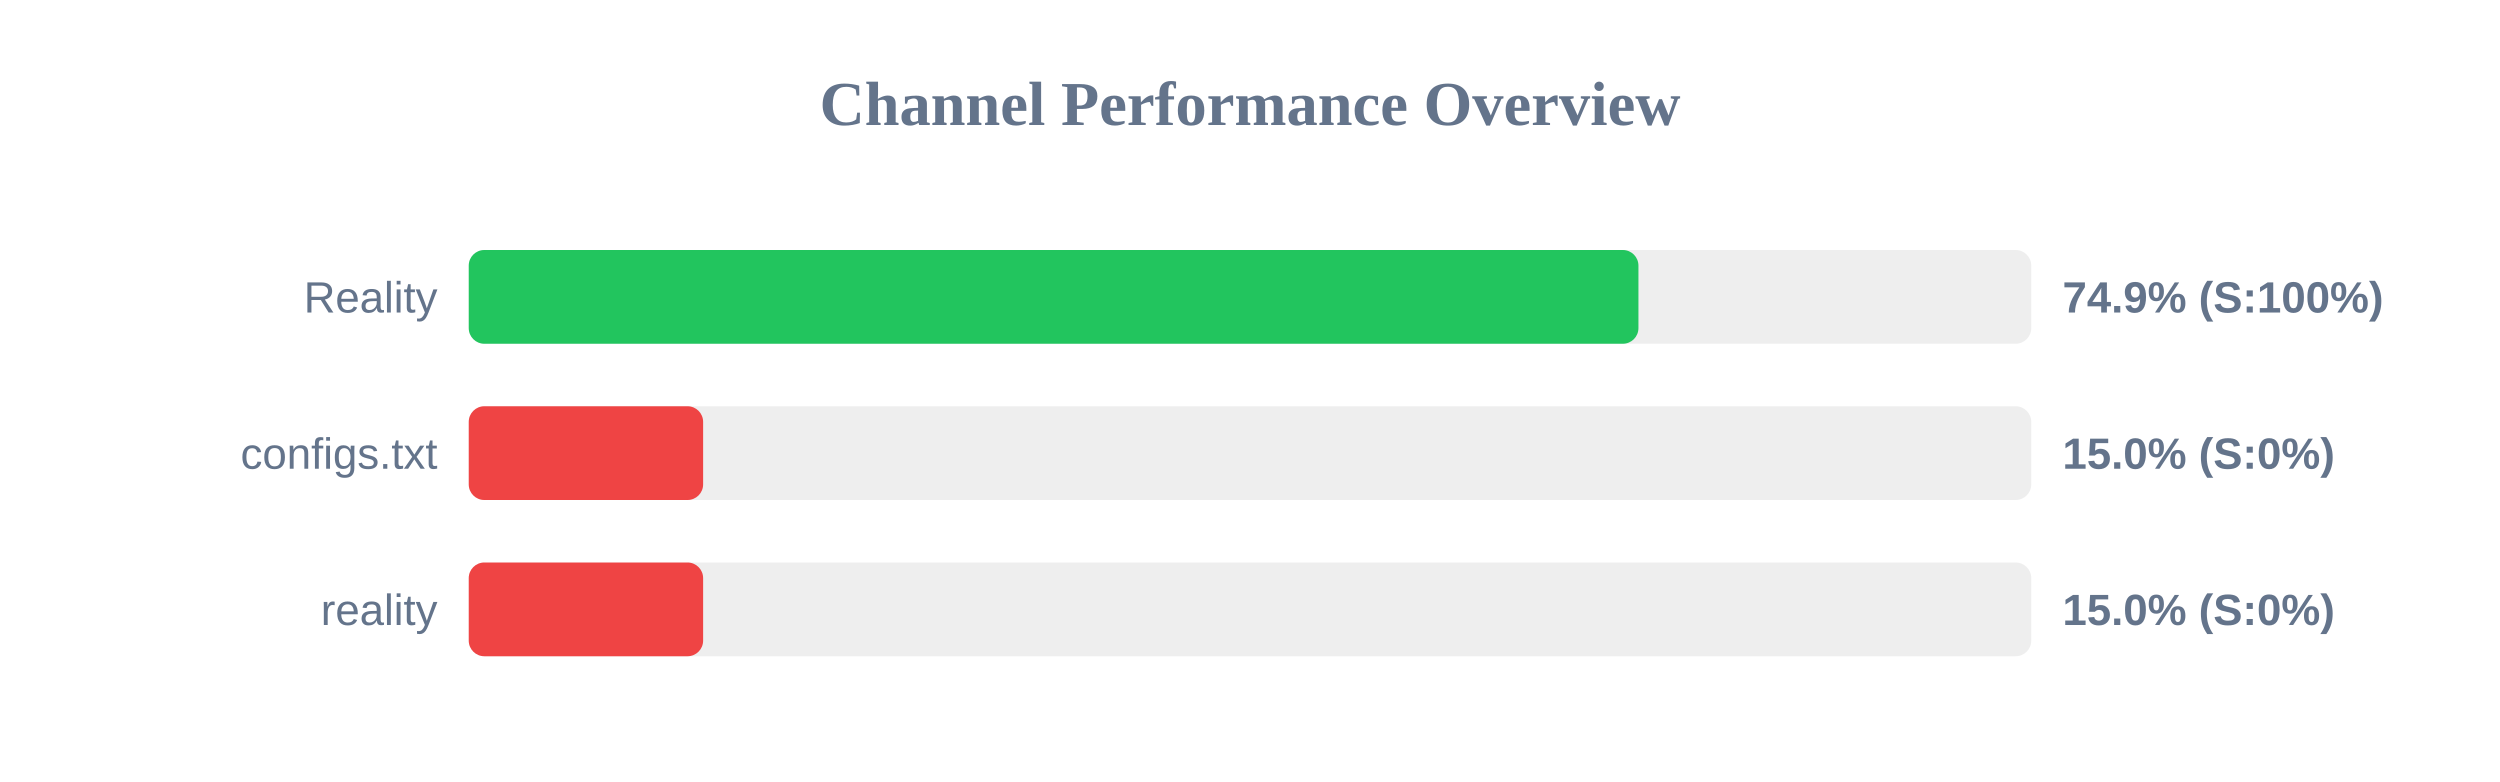
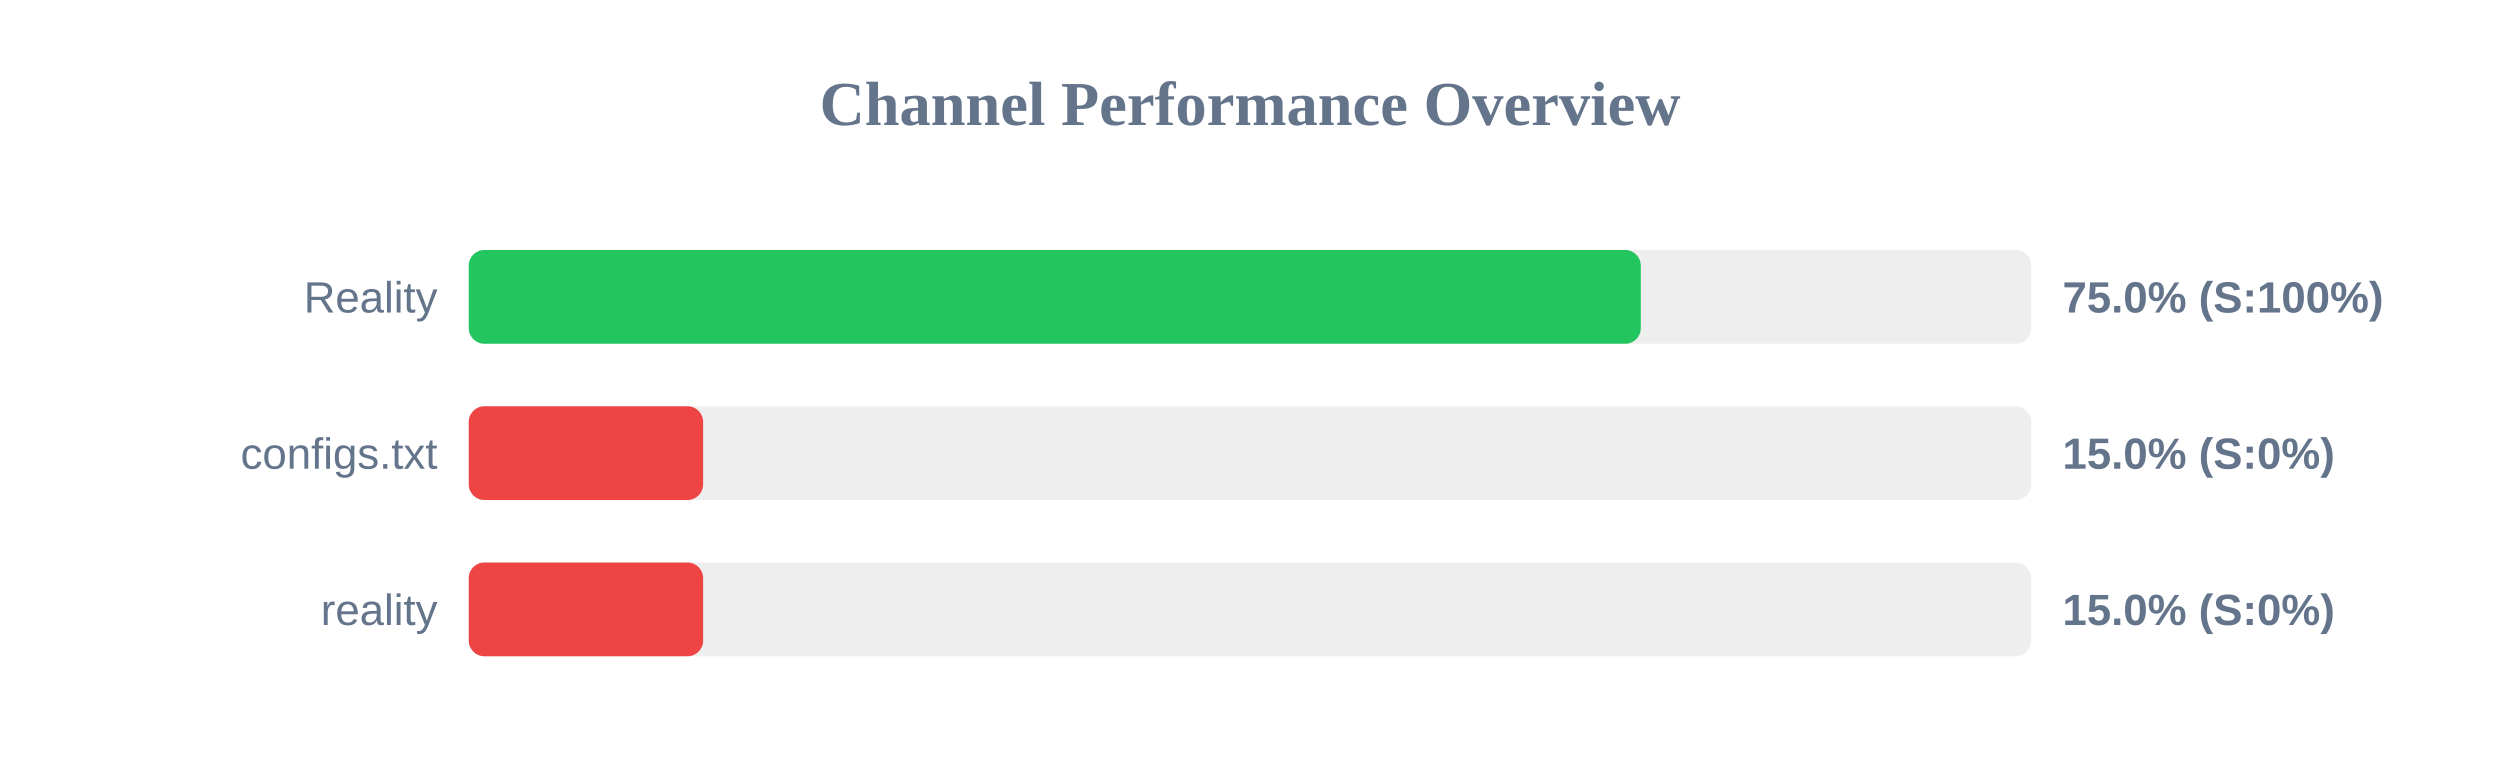
<svg xmlns="http://www.w3.org/2000/svg" width="800" height="250" version="1.1">
  <style>
        .row { font: 14px Arial; fill: #64748b; }
        .score { font: bold 14px Arial; fill: #64748b; }
    </style>
  <text x="400" y="40" text-anchor="middle" font-size="20px" font-weight="bold" fill="#64748b">Channel Performance Overview</text>
  <rect x="150" y="80" width="500" height="30" fill="#eee" rx="5" />
-   <rect x="150" y="80" width="374.3" height="30" fill="#22c55e" rx="5" />
+   <rect x="150" y="80" width="375.05" height="30" fill="#22c55e" rx="5" />
  <text x="140" y="100" text-anchor="end" class="row">Reality</text>
-   <text x="660" y="100" text-anchor="start" class="score">74.9% (S:100%)</text>
+   <text x="660" y="100" text-anchor="start" class="score">75.0% (S:100%)</text>
  <rect x="150" y="130" width="500" height="30" fill="#eee" rx="5" />
  <rect x="150" y="130" width="75.0" height="30" fill="#ef4444" rx="5" />
  <text x="140" y="150" text-anchor="end" class="row">configs.txt</text>
  <text x="660" y="150" text-anchor="start" class="score">15.0% (S:0%)</text>
  <rect x="150" y="180" width="500" height="30" fill="#eee" rx="5" />
  <rect x="150" y="180" width="75.0" height="30" fill="#ef4444" rx="5" />
  <text x="140" y="200" text-anchor="end" class="row">reality</text>
  <text x="660" y="200" text-anchor="start" class="score">15.0% (S:0%)</text>
</svg>
